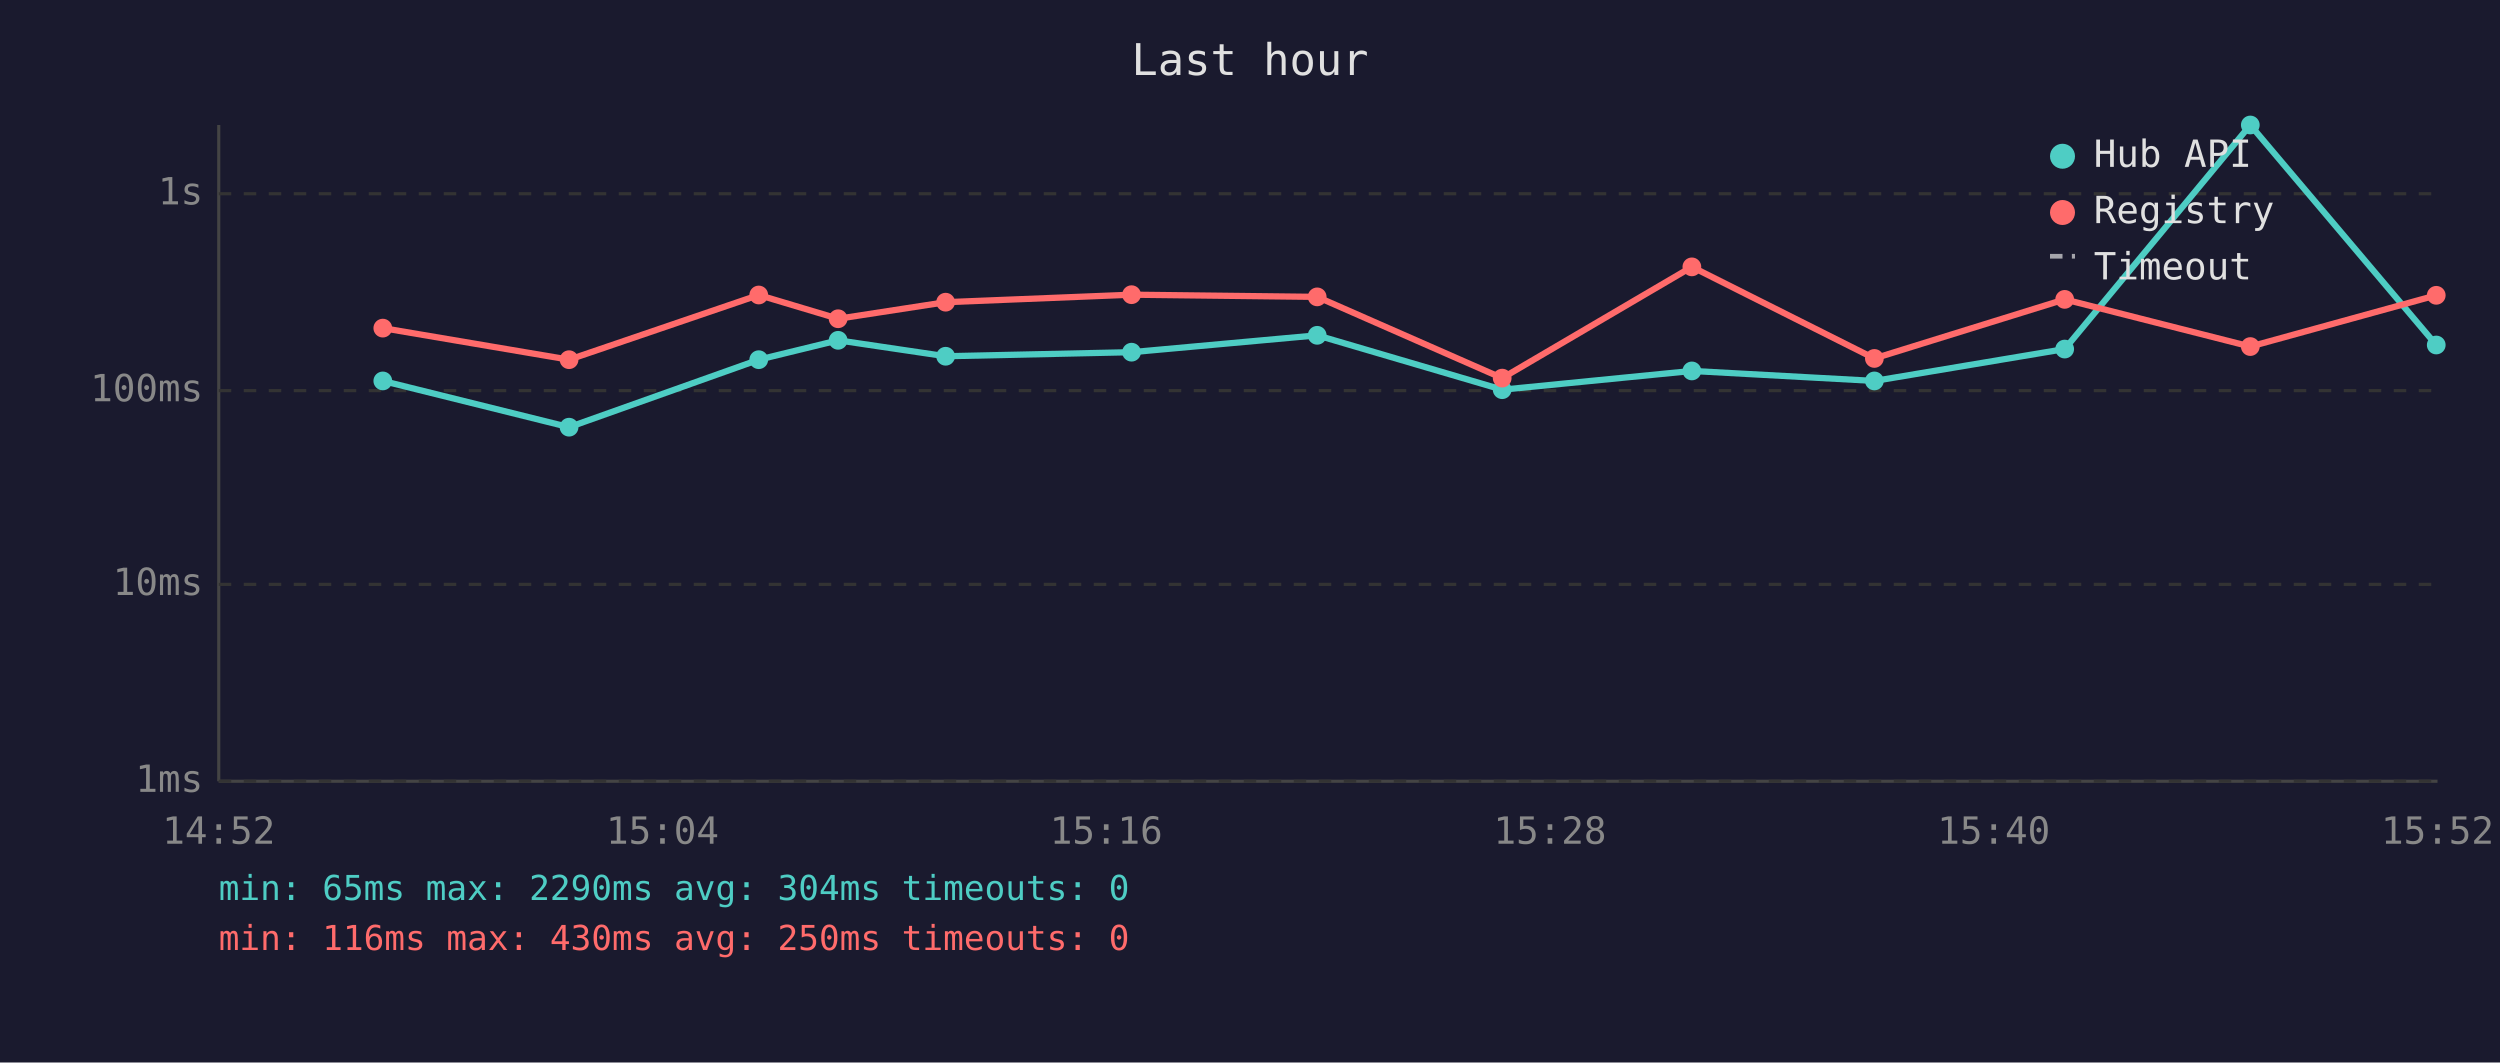
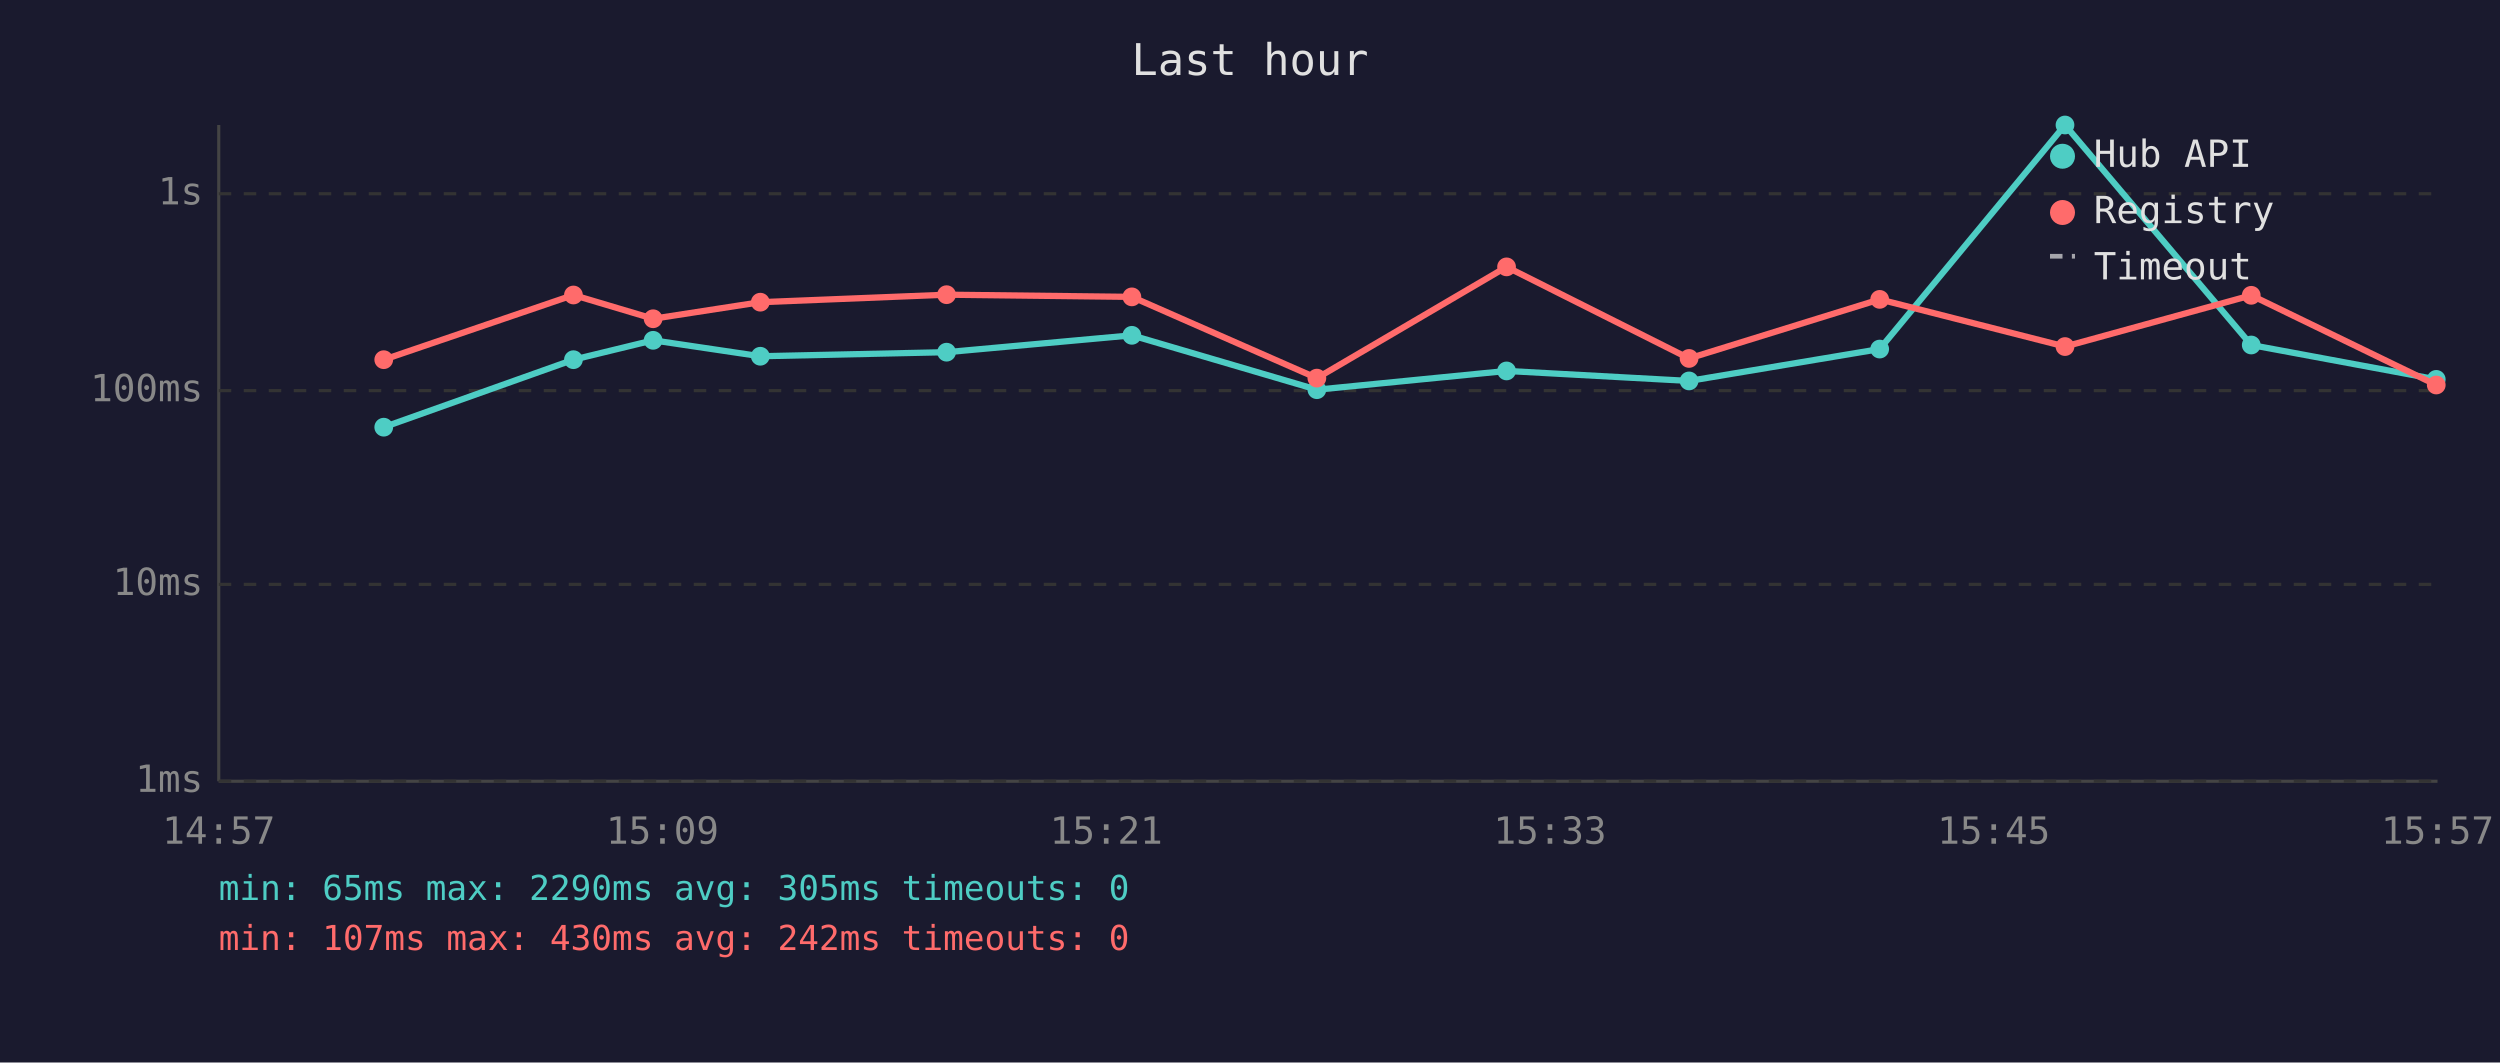
<svg xmlns="http://www.w3.org/2000/svg" viewBox="0 0 800 340" font-family="monospace" font-size="12">
  <rect width="800" height="340" fill="#1a1a2e" />
  <text x="400" y="24" fill="#e0e0e0" font-size="14" text-anchor="middle">Last hour</text>
  <line x1="70" y1="40" x2="70" y2="250" stroke="#444" stroke-width="1" />
  <line x1="70" y1="250" x2="780" y2="250" stroke="#444" stroke-width="1" />
  <line x1="70" y1="250" x2="780" y2="250" stroke="#333" stroke-width="1" stroke-dasharray="4" />
  <text x="65" y="250" fill="#888" text-anchor="end" dominant-baseline="middle">1ms</text>
  <line x1="70" y1="187" x2="780" y2="187" stroke="#333" stroke-width="1" stroke-dasharray="4" />
  <text x="65" y="187" fill="#888" text-anchor="end" dominant-baseline="middle">10ms</text>
  <line x1="70" y1="125" x2="780" y2="125" stroke="#333" stroke-width="1" stroke-dasharray="4" />
  <text x="65" y="125" fill="#888" text-anchor="end" dominant-baseline="middle">100ms</text>
  <line x1="70" y1="62" x2="780" y2="62" stroke="#333" stroke-width="1" stroke-dasharray="4" />
  <text x="65" y="62" fill="#888" text-anchor="end" dominant-baseline="middle">1s</text>
-   <text x="70" y="270" fill="#888" text-anchor="middle">14:52</text>
-   <text x="212" y="270" fill="#888" text-anchor="middle">15:04</text>
-   <text x="354" y="270" fill="#888" text-anchor="middle">15:16</text>
-   <text x="496" y="270" fill="#888" text-anchor="middle">15:28</text>
-   <text x="638" y="270" fill="#888" text-anchor="middle">15:40</text>
-   <text x="780" y="270" fill="#888" text-anchor="middle">15:52</text>
-   <polyline points="122.5,121.9 182.1,136.7 242.8,115.1 268.2,108.9 302.6,114.0 362.1,112.7 421.5,107.3 480.7,124.7 541.4,118.7 599.8,121.9 660.7,111.7 720.1,40.0 779.6,110.4" fill="none" stroke="#4ecdc4" stroke-width="2" opacity="1" />
-   <circle cx="122.5" cy="121.9" r="3" fill="#4ecdc4" />
-   <circle cx="182.1" cy="136.7" r="3" fill="#4ecdc4" />
-   <circle cx="242.8" cy="115.1" r="3" fill="#4ecdc4" />
-   <circle cx="268.2" cy="108.9" r="3" fill="#4ecdc4" />
-   <circle cx="302.6" cy="114.0" r="3" fill="#4ecdc4" />
-   <circle cx="362.1" cy="112.7" r="3" fill="#4ecdc4" />
-   <circle cx="421.5" cy="107.3" r="3" fill="#4ecdc4" />
-   <circle cx="480.7" cy="124.7" r="3" fill="#4ecdc4" />
-   <circle cx="541.4" cy="118.7" r="3" fill="#4ecdc4" />
-   <circle cx="599.8" cy="121.9" r="3" fill="#4ecdc4" />
-   <circle cx="660.7" cy="111.7" r="3" fill="#4ecdc4" />
-   <circle cx="720.1" cy="40.0" r="3" fill="#4ecdc4" />
-   <circle cx="779.6" cy="110.4" r="3" fill="#4ecdc4" />
-   <polyline points="122.5,105.0 182.1,115.1 242.8,94.4 268.2,102.0 302.6,96.7 362.1,94.3 421.5,95.0 480.7,121.0 541.4,85.4 599.8,114.7 660.7,95.8 720.1,110.9 779.6,94.5" fill="none" stroke="#ff6b6b" stroke-width="2" opacity="1" />
-   <circle cx="122.5" cy="105.0" r="3" fill="#ff6b6b" />
-   <circle cx="182.1" cy="115.1" r="3" fill="#ff6b6b" />
-   <circle cx="242.8" cy="94.4" r="3" fill="#ff6b6b" />
-   <circle cx="268.2" cy="102.0" r="3" fill="#ff6b6b" />
-   <circle cx="302.6" cy="96.7" r="3" fill="#ff6b6b" />
-   <circle cx="362.1" cy="94.3" r="3" fill="#ff6b6b" />
-   <circle cx="421.5" cy="95.0" r="3" fill="#ff6b6b" />
-   <circle cx="480.7" cy="121.0" r="3" fill="#ff6b6b" />
-   <circle cx="541.4" cy="85.4" r="3" fill="#ff6b6b" />
-   <circle cx="599.8" cy="114.7" r="3" fill="#ff6b6b" />
-   <circle cx="660.7" cy="95.8" r="3" fill="#ff6b6b" />
-   <circle cx="720.1" cy="110.9" r="3" fill="#ff6b6b" />
-   <circle cx="779.6" cy="94.5" r="3" fill="#ff6b6b" />
+   <text x="70" y="270" fill="#888" text-anchor="middle">14:57</text>
+   <text x="212" y="270" fill="#888" text-anchor="middle">15:09</text>
+   <text x="354" y="270" fill="#888" text-anchor="middle">15:21</text>
+   <text x="496" y="270" fill="#888" text-anchor="middle">15:33</text>
+   <text x="638" y="270" fill="#888" text-anchor="middle">15:45</text>
+   <text x="780" y="270" fill="#888" text-anchor="middle">15:57</text>
+   <polyline points="122.8,136.7 183.5,115.1 209.0,108.9 243.3,114.0 302.9,112.7 362.2,107.3 421.4,124.7 482.1,118.7 540.5,121.9 601.5,111.7 660.8,40.0 720.4,110.4 779.6,121.4" fill="none" stroke="#4ecdc4" stroke-width="2" opacity="1" />
+   <circle cx="122.8" cy="136.7" r="3" fill="#4ecdc4" />
+   <circle cx="183.5" cy="115.1" r="3" fill="#4ecdc4" />
+   <circle cx="209.0" cy="108.9" r="3" fill="#4ecdc4" />
+   <circle cx="243.3" cy="114.0" r="3" fill="#4ecdc4" />
+   <circle cx="302.9" cy="112.7" r="3" fill="#4ecdc4" />
+   <circle cx="362.2" cy="107.3" r="3" fill="#4ecdc4" />
+   <circle cx="421.4" cy="124.7" r="3" fill="#4ecdc4" />
+   <circle cx="482.1" cy="118.7" r="3" fill="#4ecdc4" />
+   <circle cx="540.5" cy="121.9" r="3" fill="#4ecdc4" />
+   <circle cx="601.5" cy="111.7" r="3" fill="#4ecdc4" />
+   <circle cx="660.8" cy="40.0" r="3" fill="#4ecdc4" />
+   <circle cx="720.4" cy="110.4" r="3" fill="#4ecdc4" />
+   <circle cx="779.6" cy="121.4" r="3" fill="#4ecdc4" />
+   <polyline points="122.8,115.1 183.5,94.4 209.0,102.0 243.3,96.7 302.9,94.3 362.2,95.0 421.4,121.0 482.1,85.4 540.5,114.7 601.5,95.8 660.8,110.9 720.4,94.5 779.6,123.2" fill="none" stroke="#ff6b6b" stroke-width="2" opacity="1" />
+   <circle cx="122.8" cy="115.1" r="3" fill="#ff6b6b" />
+   <circle cx="183.5" cy="94.4" r="3" fill="#ff6b6b" />
+   <circle cx="209.0" cy="102.0" r="3" fill="#ff6b6b" />
+   <circle cx="243.3" cy="96.7" r="3" fill="#ff6b6b" />
+   <circle cx="302.9" cy="94.3" r="3" fill="#ff6b6b" />
+   <circle cx="362.2" cy="95.0" r="3" fill="#ff6b6b" />
+   <circle cx="421.4" cy="121.0" r="3" fill="#ff6b6b" />
+   <circle cx="482.1" cy="85.4" r="3" fill="#ff6b6b" />
+   <circle cx="540.5" cy="114.7" r="3" fill="#ff6b6b" />
+   <circle cx="601.5" cy="95.8" r="3" fill="#ff6b6b" />
+   <circle cx="660.8" cy="110.9" r="3" fill="#ff6b6b" />
+   <circle cx="720.4" cy="94.5" r="3" fill="#ff6b6b" />
+   <circle cx="779.6" cy="123.2" r="3" fill="#ff6b6b" />
  <circle cx="660" cy="50" r="4" fill="#4ecdc4" />
  <text x="670" y="50" fill="#e0e0e0" dominant-baseline="middle">Hub API</text>
  <circle cx="660" cy="68" r="4" fill="#ff6b6b" />
  <text x="670" y="68" fill="#e0e0e0" dominant-baseline="middle">Registry</text>
  <line x1="656" y1="82" x2="664" y2="82" stroke="#e0e0e0" stroke-width="1.5" stroke-dasharray="4,3" opacity="0.7" />
  <text x="670" y="86" fill="#e0e0e0" dominant-baseline="middle">Timeout</text>
-   <text x="70" y="288" fill="#4ecdc4" font-size="11">min: 65ms  max: 2290ms  avg: 304ms  timeouts: 0</text>
-   <text x="70" y="304" fill="#ff6b6b" font-size="11">min: 116ms  max: 430ms  avg: 250ms  timeouts: 0</text>
+   <text x="70" y="288" fill="#4ecdc4" font-size="11">min: 65ms  max: 2290ms  avg: 305ms  timeouts: 0</text>
+   <text x="70" y="304" fill="#ff6b6b" font-size="11">min: 107ms  max: 430ms  avg: 242ms  timeouts: 0</text>
</svg>
